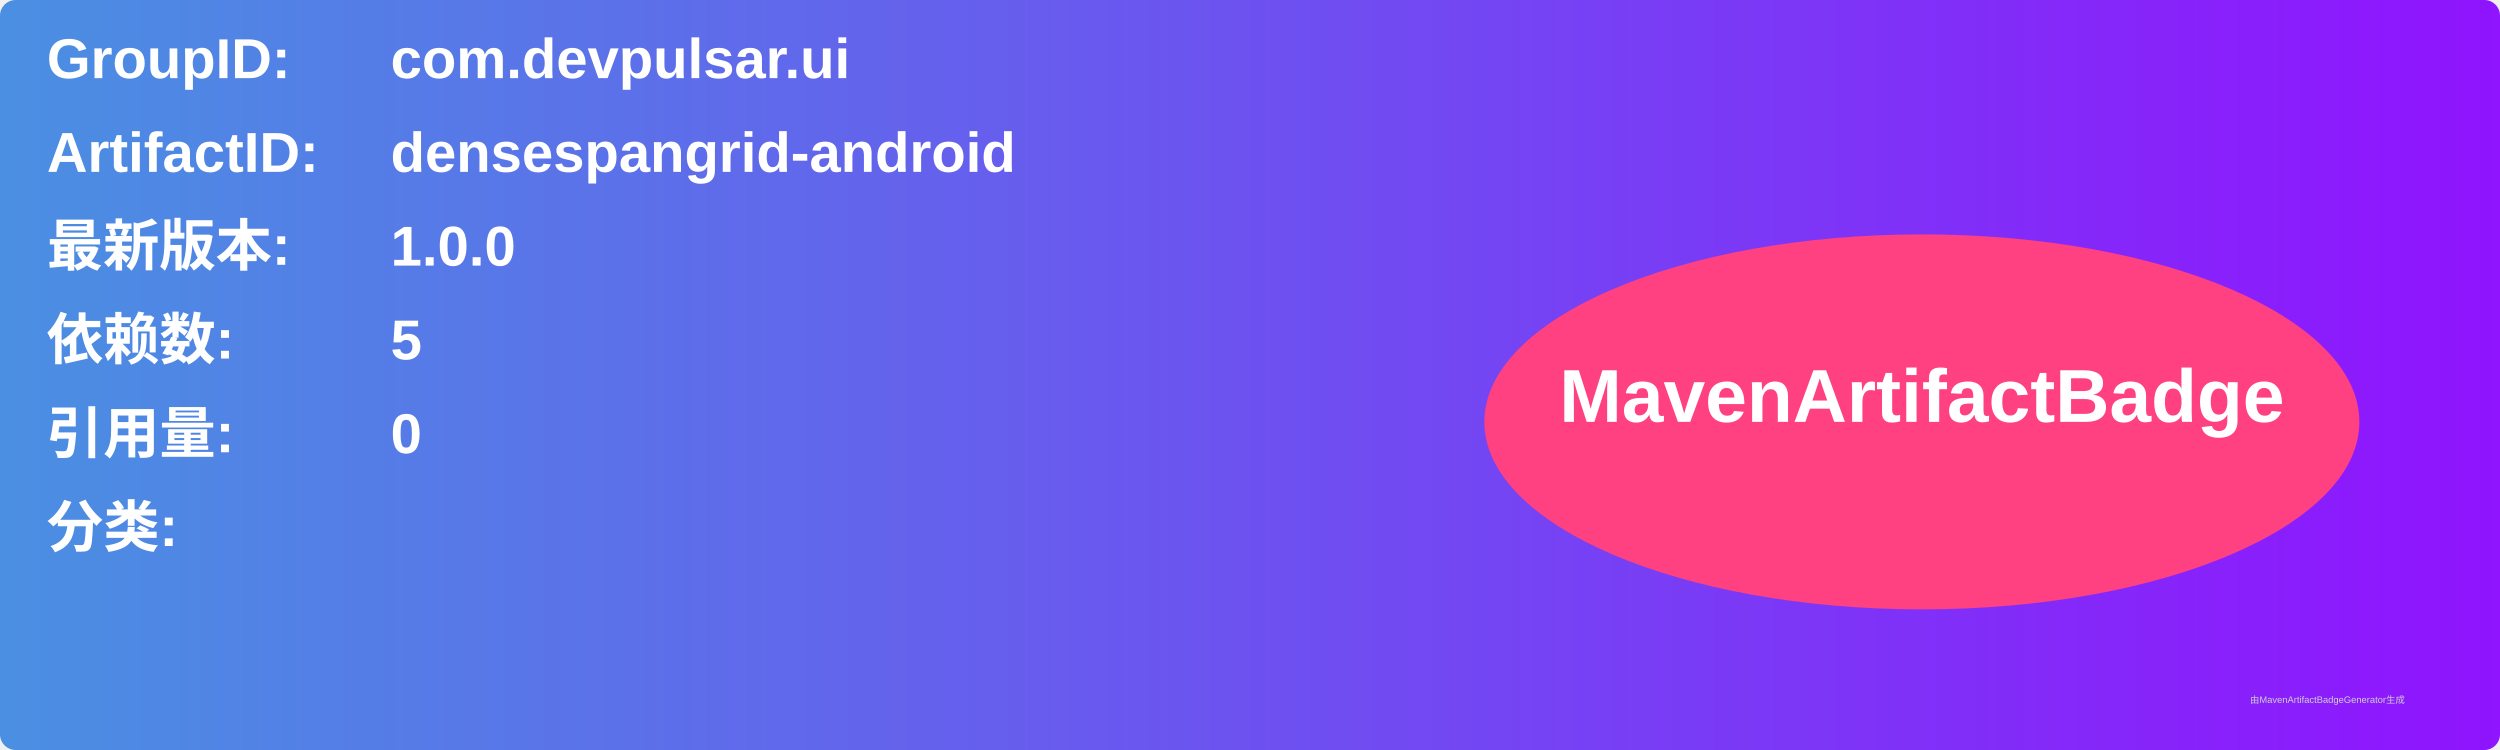
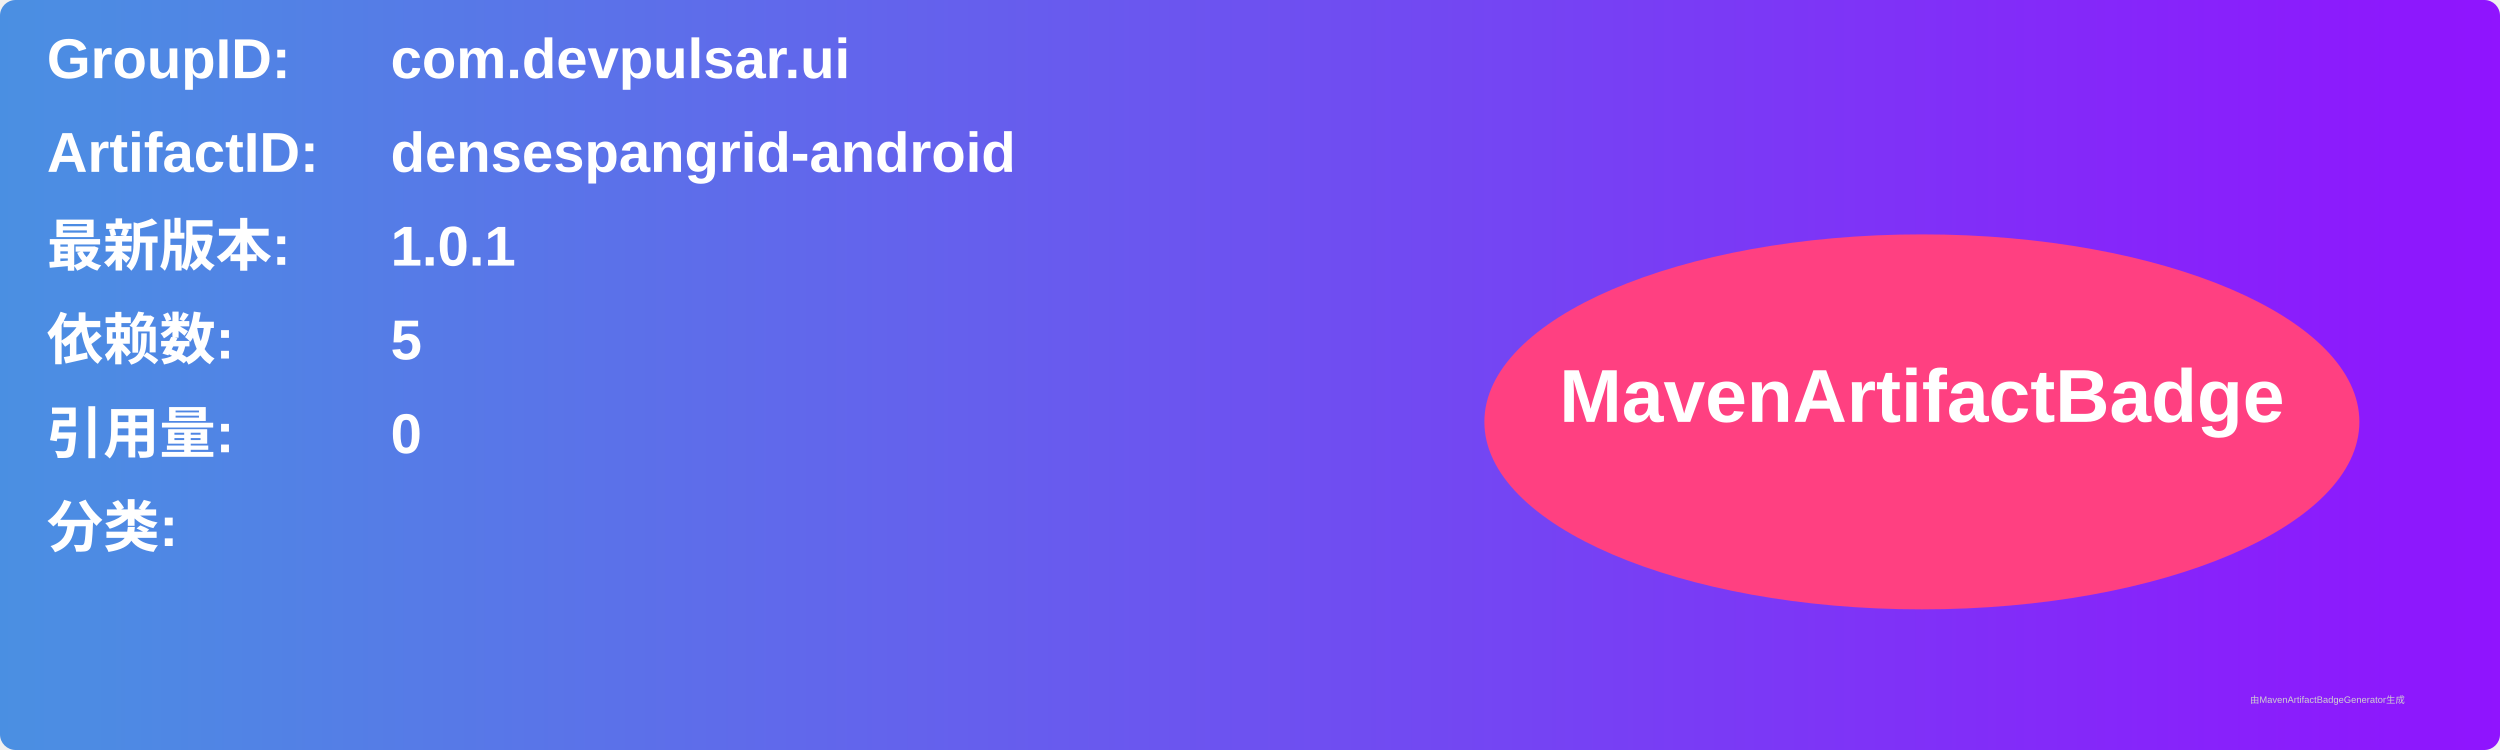
<svg xmlns="http://www.w3.org/2000/svg" width="800" height="240" viewBox="0 0 800 240">
  <linearGradient id="grad" x1="0%" y1="0%" x2="100%" y2="0%">
    <stop offset="0%" stop-color="#4a90e2" />
    <stop offset="100%" stop-color="#9013fe" />
  </linearGradient>
  <rect width="100%" height="100%" rx="5" ry="5" fill="url(#grad)" />
  <g transform="translate(15, 15)">
    <text x="0" y="10" font-family="Arial" font-size="18" fill="white" font-weight="bold" width="260">GroupID:</text>
    <text x="110" y="10" font-family="Arial" font-size="18" fill="white" font-weight="bold" width="460">com.devpulsar.ui</text>
    <text x="0" y="40" font-family="Arial" font-size="18" fill="white" font-weight="bold" width="260">ArtifactID:</text>
    <text x="110" y="40" font-family="Arial" font-size="18" fill="white" font-weight="bold" width="460">densespangrid-android</text>
    <text x="0" y="70" font-family="Arial" font-size="18" fill="white" font-weight="bold">最新版本:</text>
    <text x="110" y="70" font-family="Arial" font-size="18" fill="white" font-weight="bold">
-       <tspan font-weight="bold">1.0.0</tspan>
+       <tspan font-weight="bold">1.0.1</tspan>
    </text>
    <text x="0" y="100" font-family="Arial" font-size="18" fill="white" font-weight="bold">依赖数: </text>
    <text x="110" y="100" font-family="Arial" font-size="18" fill="white">
      <tspan font-weight="bold">5</tspan>
    </text>
    <text x="0" y="130" font-family="Arial" font-size="18" fill="white" font-weight="bold">引用量: </text>
    <text x="110" y="130" font-family="Arial" font-size="18" fill="white">
      <tspan font-weight="bold">0</tspan>
    </text>
    <text x="0" y="160" font-family="Arial" font-size="18" fill="white" font-weight="bold">分类:</text>
    <text x="10" y="190" font-family="Arial" font-size="10" fill="white">
      <tspan font-weight="bold" />
    </text>
    <ellipse cx="600" cy="120" rx="140" ry="60" fill="#ff4081" />
    <text x="600" y="120" text-anchor="middle" font-family="Arial" font-size="24" fill="white" font-weight="bold">MavenArtifactBadge</text>
  </g>
  <text x="720" y="225" font-family="Arial" font-size="3" fill="#d0d0d0">由MavenArtifactBadgeGenerator生成</text>
</svg>
